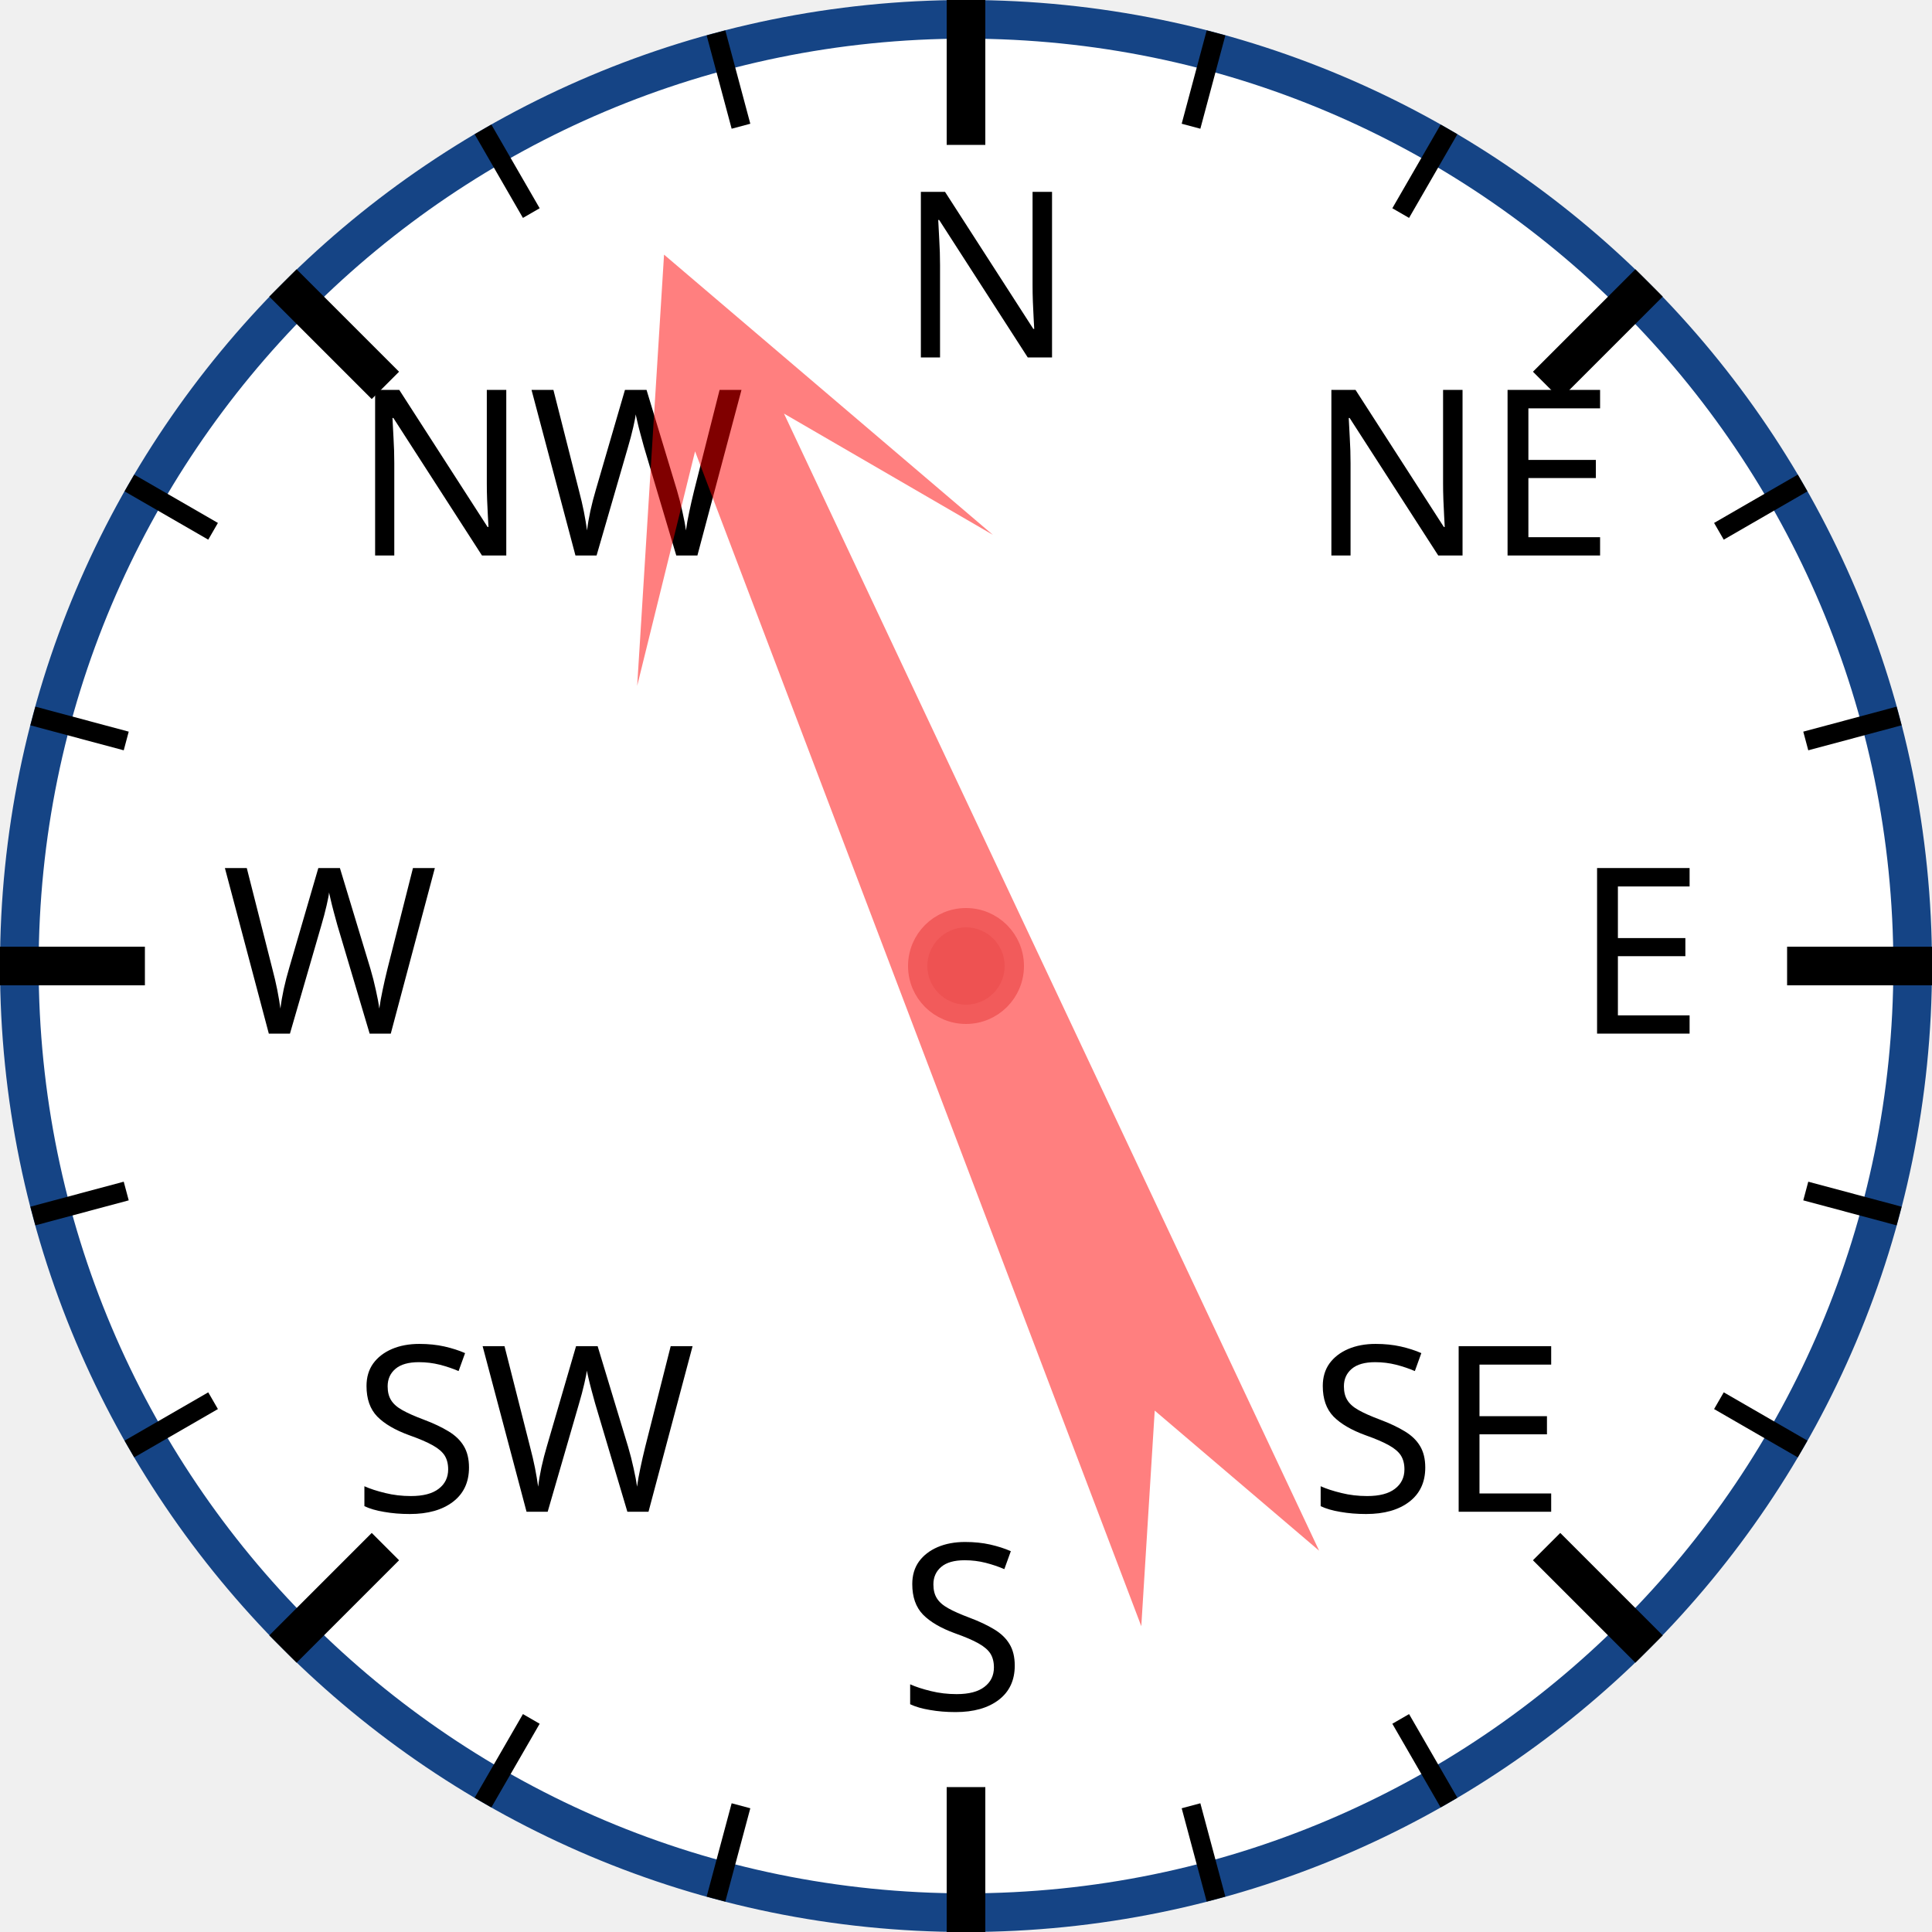
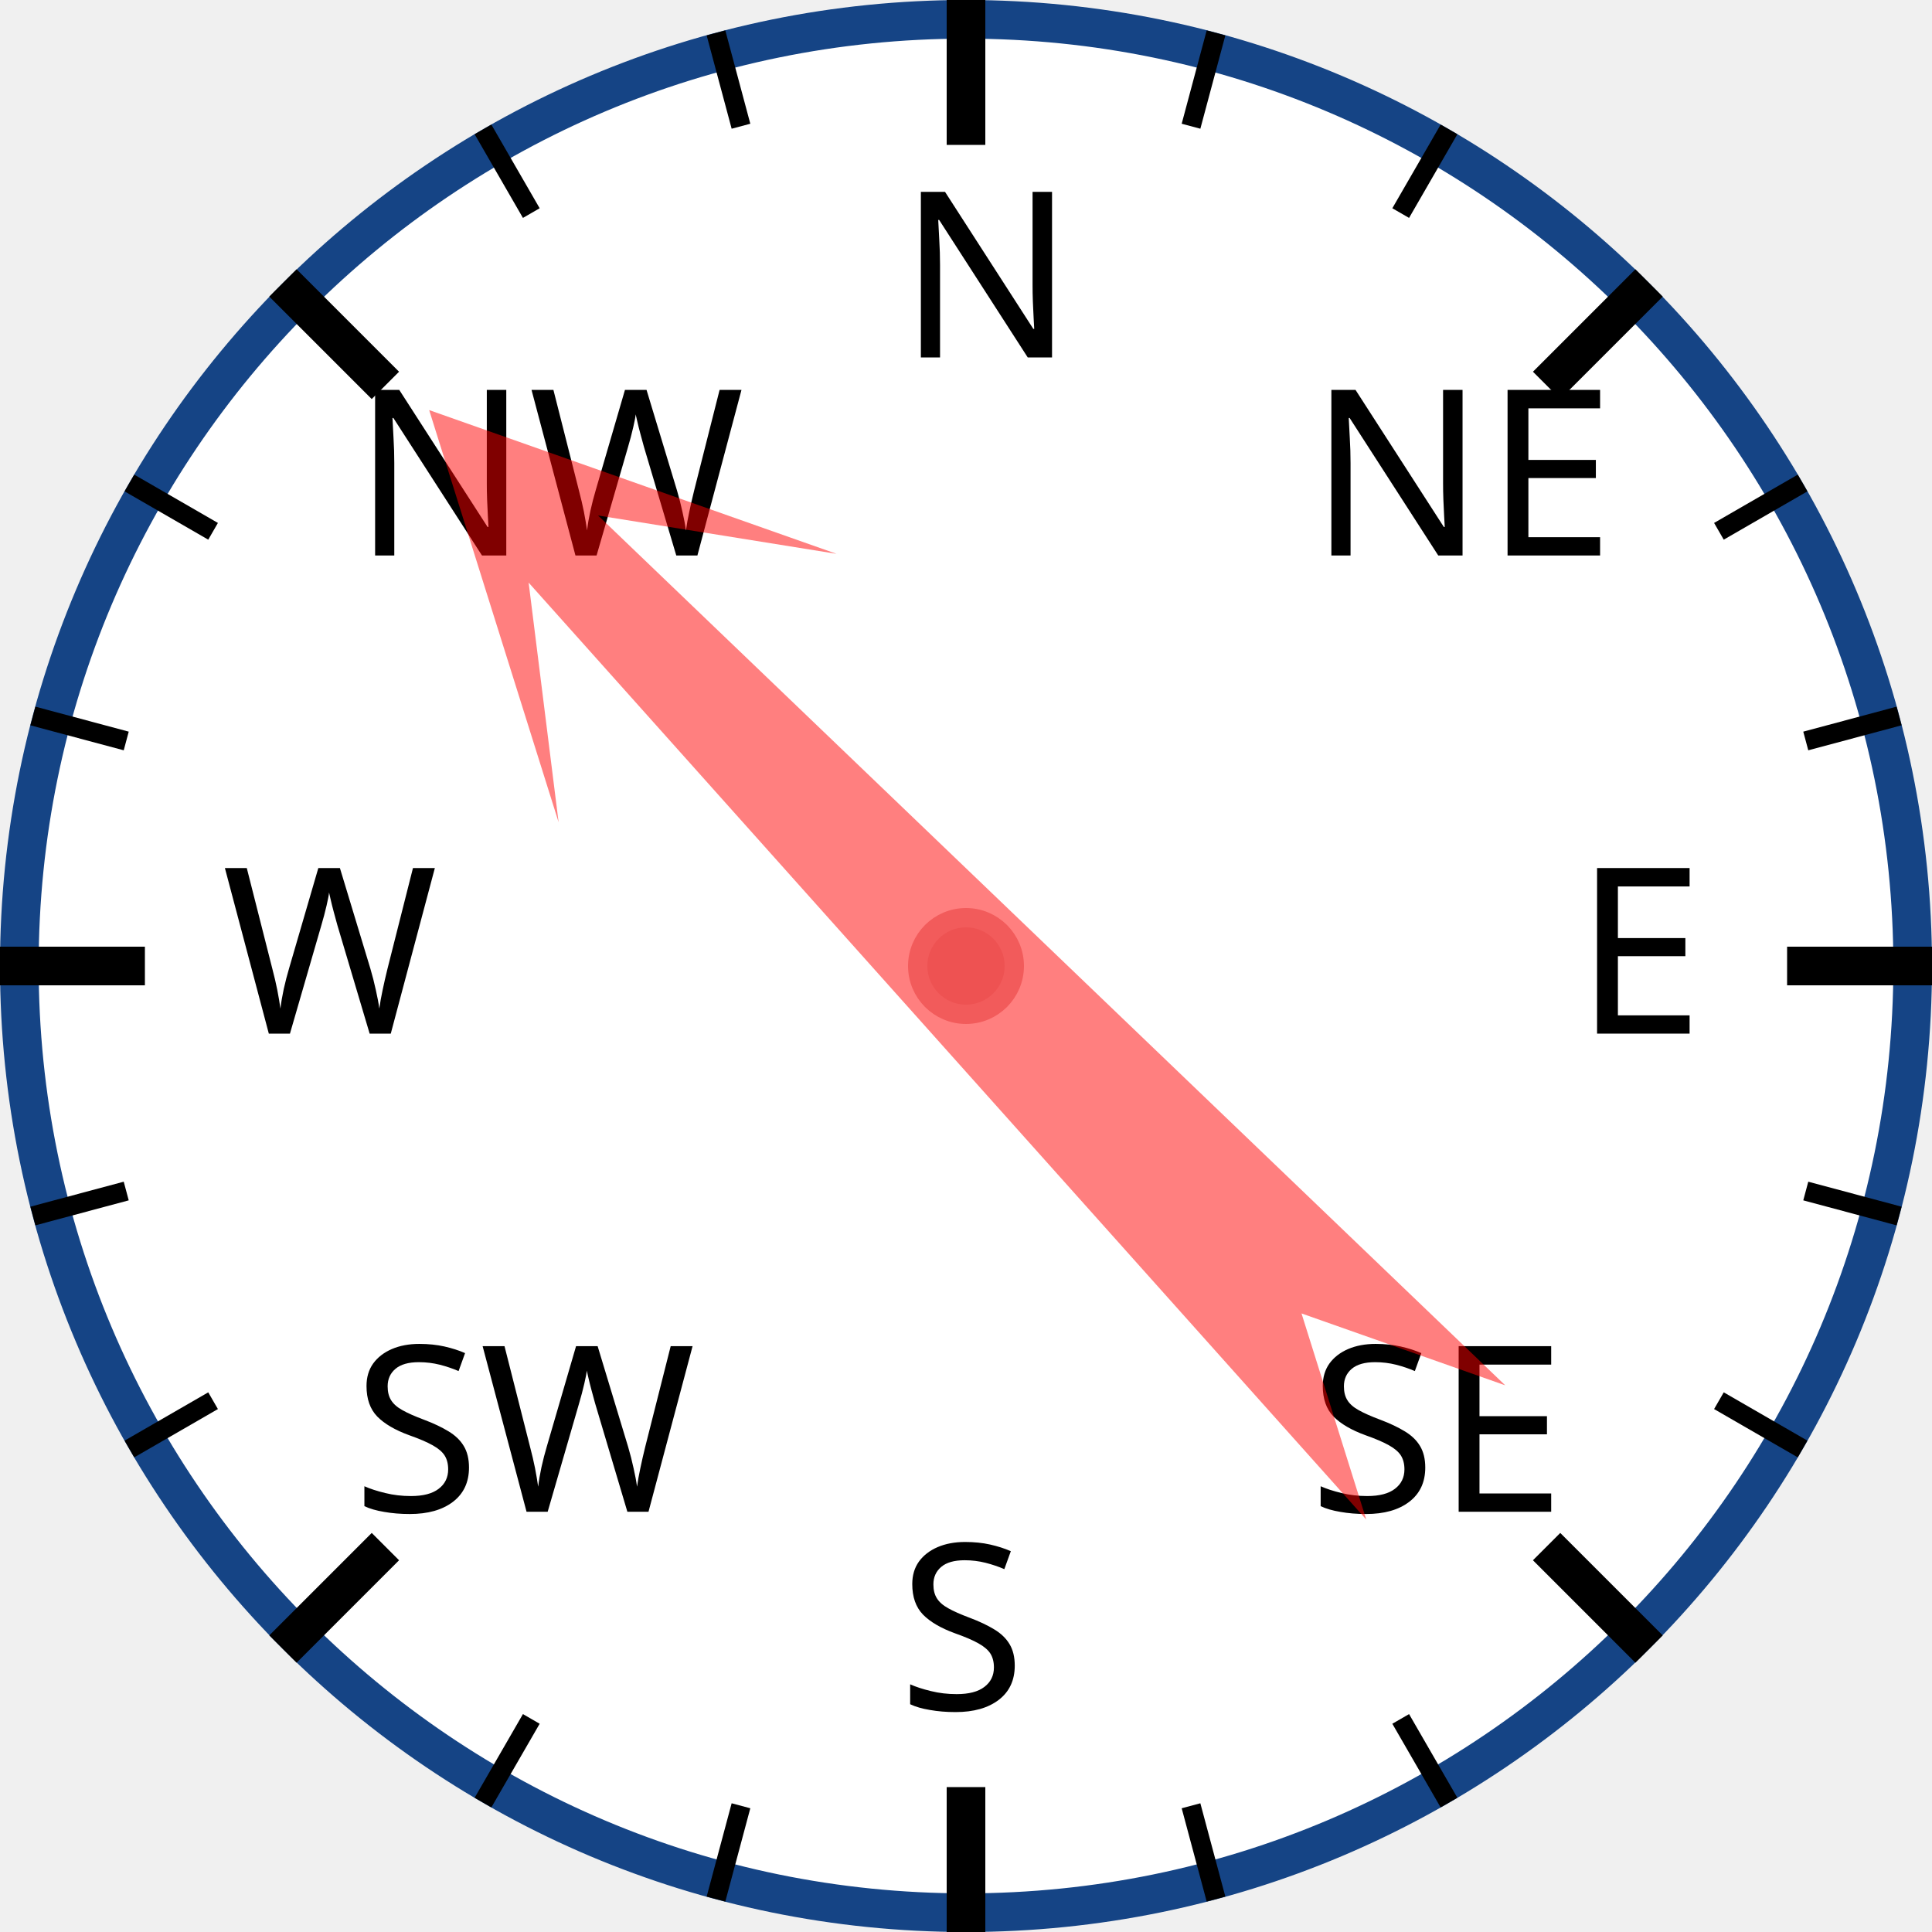
<svg xmlns="http://www.w3.org/2000/svg" width="120px" height="120px" viewBox="0 0 200 200">
  <circle cx="100" cy="100" r="98" style="fill: white; stroke: #154485; stroke-width: 4;" />
  <text x="93.0" y="37.0" style="font-family: sans-serif; font-size: 18pt;">N</text>
  <line x1="100.0" y1="0.0" x2="100.0" y2="15.0" style="stroke: black; stroke-width: 4;" />
  <line x1="74.118" y1="3.407" x2="76.706" y2="13.067" style="stroke: black; stroke-width: 2;" />
  <line x1="50" y1="13.397" x2="55" y2="22.058" style="stroke: black; stroke-width: 2;" />
  <text x="36.503" y="57.503" style="font-family: sans-serif; font-size: 18pt;">NW</text>
  <line x1="29.289" y1="29.289" x2="39.896" y2="39.896" style="stroke: black; stroke-width: 4;" />
  <line x1="13.397" y1="50" x2="22.058" y2="55" style="stroke: black; stroke-width: 2;" />
  <line x1="3.407" y1="74.118" x2="13.067" y2="76.706" style="stroke: black; stroke-width: 2;" />
  <text x="23.0" y="107.0" style="font-family: sans-serif; font-size: 18pt;">W</text>
  <line x1="0.0" y1="100.0" x2="15.0" y2="100.0" style="stroke: black; stroke-width: 4;" />
  <line x1="3.407" y1="125.882" x2="13.067" y2="123.294" style="stroke: black; stroke-width: 2;" />
  <line x1="13.397" y1="150" x2="22.058" y2="145" style="stroke: black; stroke-width: 2;" />
  <text x="36.503" y="156.497" style="font-family: sans-serif; font-size: 18pt;">SW</text>
  <line x1="29.289" y1="170.711" x2="39.896" y2="160.104" style="stroke: black; stroke-width: 4;" />
  <line x1="50" y1="186.603" x2="55" y2="177.942" style="stroke: black; stroke-width: 2;" />
  <line x1="74.118" y1="196.593" x2="76.706" y2="186.933" style="stroke: black; stroke-width: 2;" />
  <text x="93" y="177.0" style="font-family: sans-serif; font-size: 18pt;">S</text>
  <line x1="100" y1="200.0" x2="100" y2="185.0" style="stroke: black; stroke-width: 4;" />
  <line x1="125.882" y1="196.593" x2="123.294" y2="186.933" style="stroke: black; stroke-width: 2;" />
  <line x1="150.0" y1="186.603" x2="145.0" y2="177.942" style="stroke: black; stroke-width: 2;" />
  <text x="135.497" y="156.497" style="font-family: sans-serif; font-size: 18pt;">SE</text>
  <line x1="170.711" y1="170.711" x2="160.104" y2="160.104" style="stroke: black; stroke-width: 4;" />
  <line x1="186.603" y1="150" x2="177.942" y2="145" style="stroke: black; stroke-width: 2;" />
  <line x1="196.593" y1="125.882" x2="186.933" y2="123.294" style="stroke: black; stroke-width: 2;" />
  <text x="163.0" y="107" style="font-family: sans-serif; font-size: 18pt;">E</text>
  <line x1="200.0" y1="100" x2="185.0" y2="100" style="stroke: black; stroke-width: 4;" />
  <line x1="196.593" y1="74.118" x2="186.933" y2="76.706" style="stroke: black; stroke-width: 2;" />
  <line x1="186.603" y1="50" x2="177.942" y2="55" style="stroke: black; stroke-width: 2;" />
  <text x="135.497" y="57.503" style="font-family: sans-serif; font-size: 18pt;">NE</text>
  <line x1="170.711" y1="29.289" x2="160.104" y2="39.896" style="stroke: black; stroke-width: 4;" />
  <line x1="150" y1="13.397" x2="145" y2="22.058" style="stroke: black; stroke-width: 2;" />
  <line x1="125.882" y1="3.407" x2="123.294" y2="13.067" style="stroke: black; stroke-width: 2;" />
-   <polygon points="100 20 120 60 105 40 110 170 100 150 90 170 95 40 80 60" style="fill: red; fill-opacity: 0.5;" transform="rotate(337,100,100)" />
+   <polygon points="100 20 120 60 105 40 110 170 100 150 90 170 95 40 80 60" style="fill: red; fill-opacity: 0.5;" transform="rotate(316,100,100)" />
  <circle cx="100" cy="100" r="5" style="fill: #EE5252; stroke: #F25B5B; stroke-width: 2;" />
</svg>
